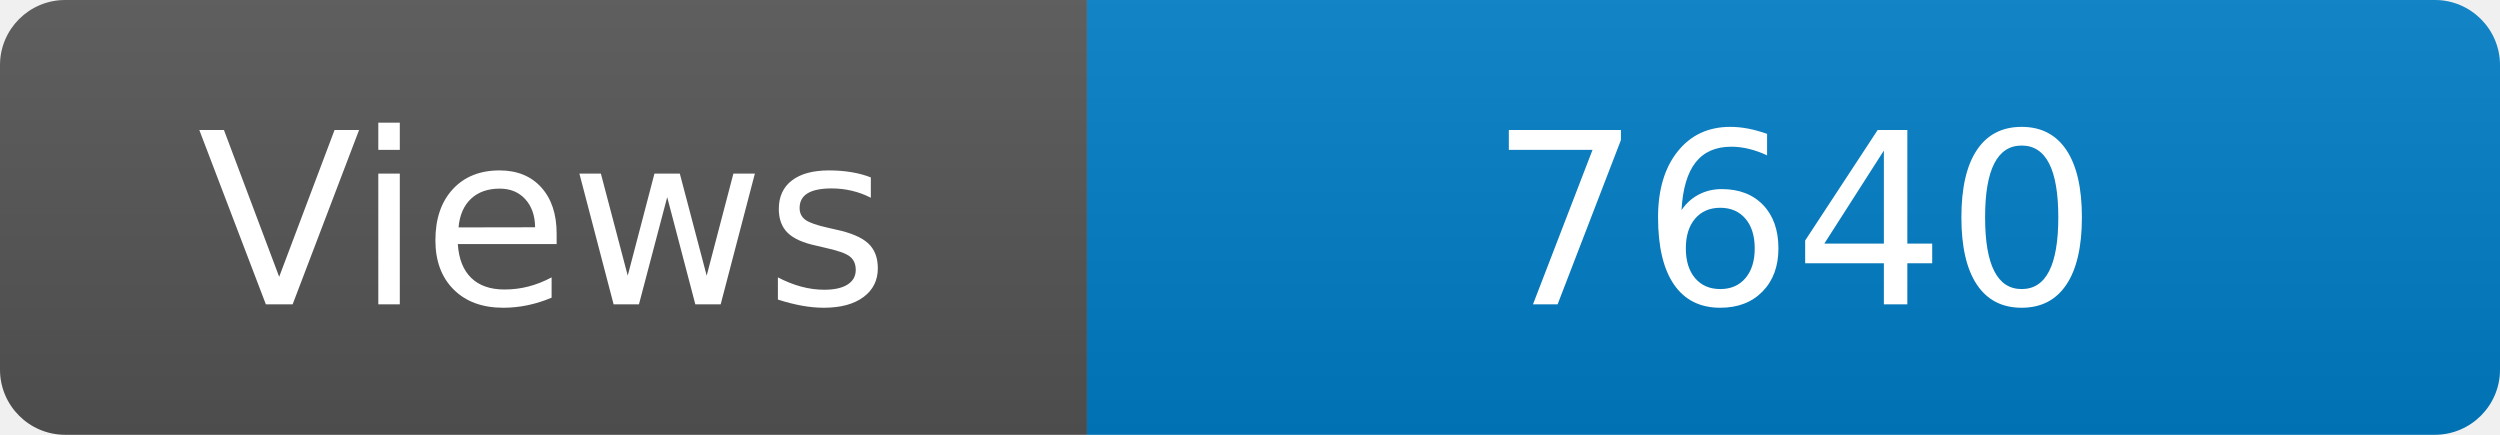
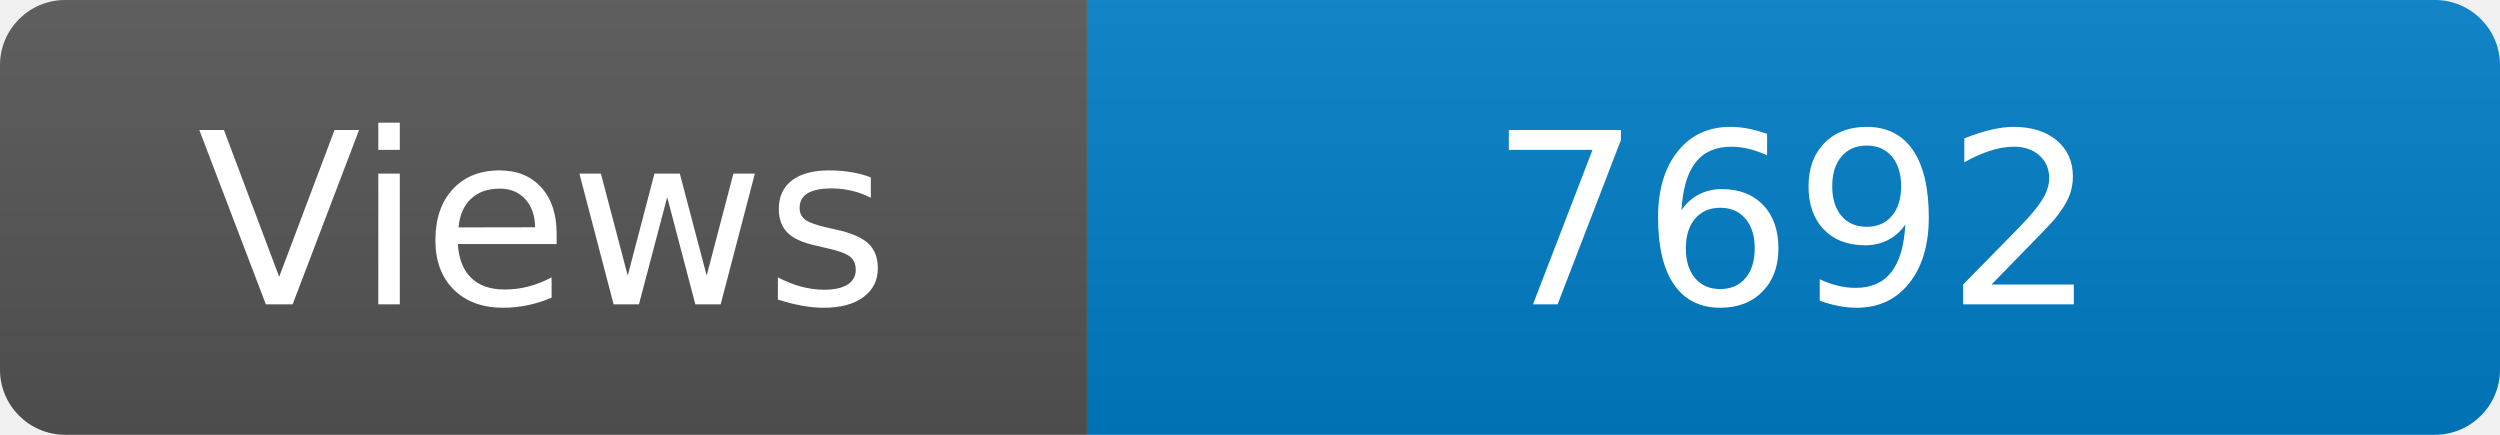
<svg xmlns="http://www.w3.org/2000/svg" width="115" height="20" role="img" aria-label="Maintained?: yes">
  <linearGradient id="s" x2="0" y2="100%">
    <stop offset="0" stop-color="#bbb" stop-opacity=".1" />
    <stop offset="1" stop-opacity=".1" />
  </linearGradient>
  <clipPath id="r">
    <rect width="115" height="20" rx="3" fill="#fff" />
  </clipPath>
  <g clip-path="url(#r)">
    <rect width="50" height="20" fill="#555" />
    <rect x="50" width="160" height="20" fill="#007ec6" />
    <rect width="115" height="20" fill="url(#s)" />
  </g>
  <g fill="#fff" text-anchor="middle" font-family="Verdana,Geneva,DejaVu Sans,sans-serif" font-size="110">
    <text x="250" y="140" transform="scale(.1)" fill="#fff">Views</text>
-     <text x="825" y="140" transform="scale(.1)" fill="#fff">7640</text>
+     <text x="825" y="140" transform="scale(.1)" fill="#fff">7692</text>
  </g>
</svg>
